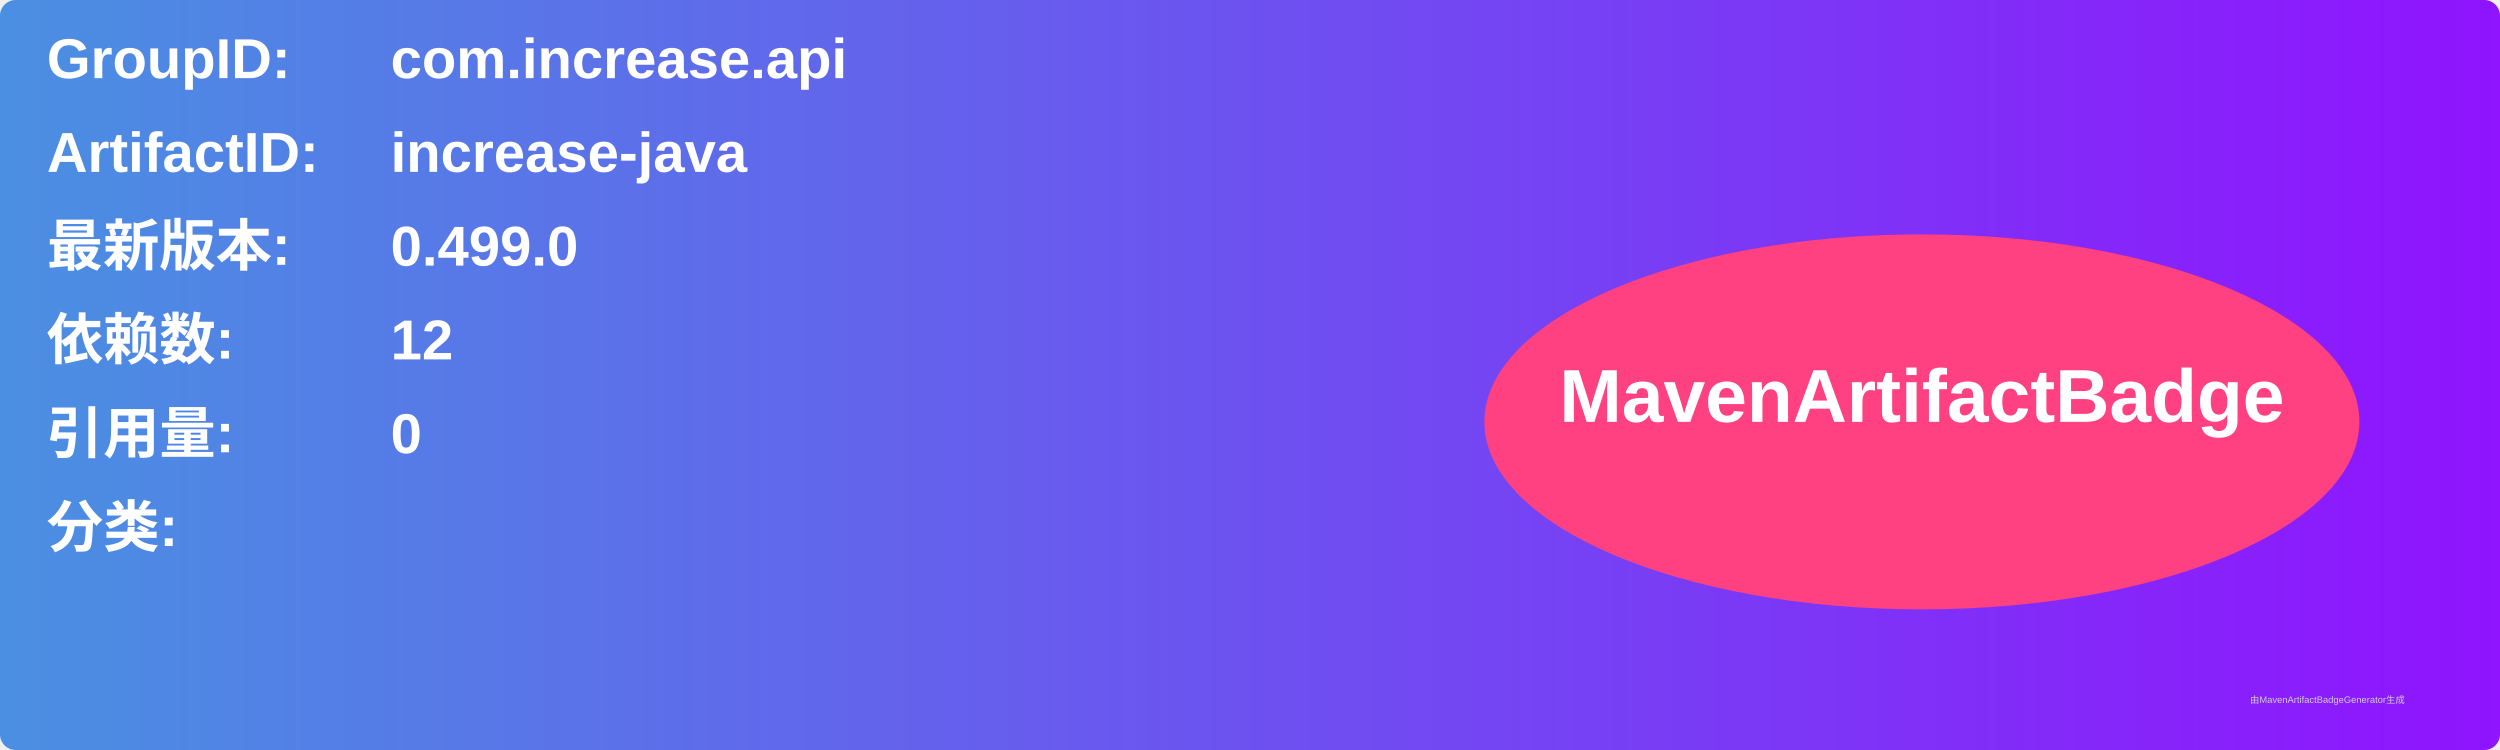
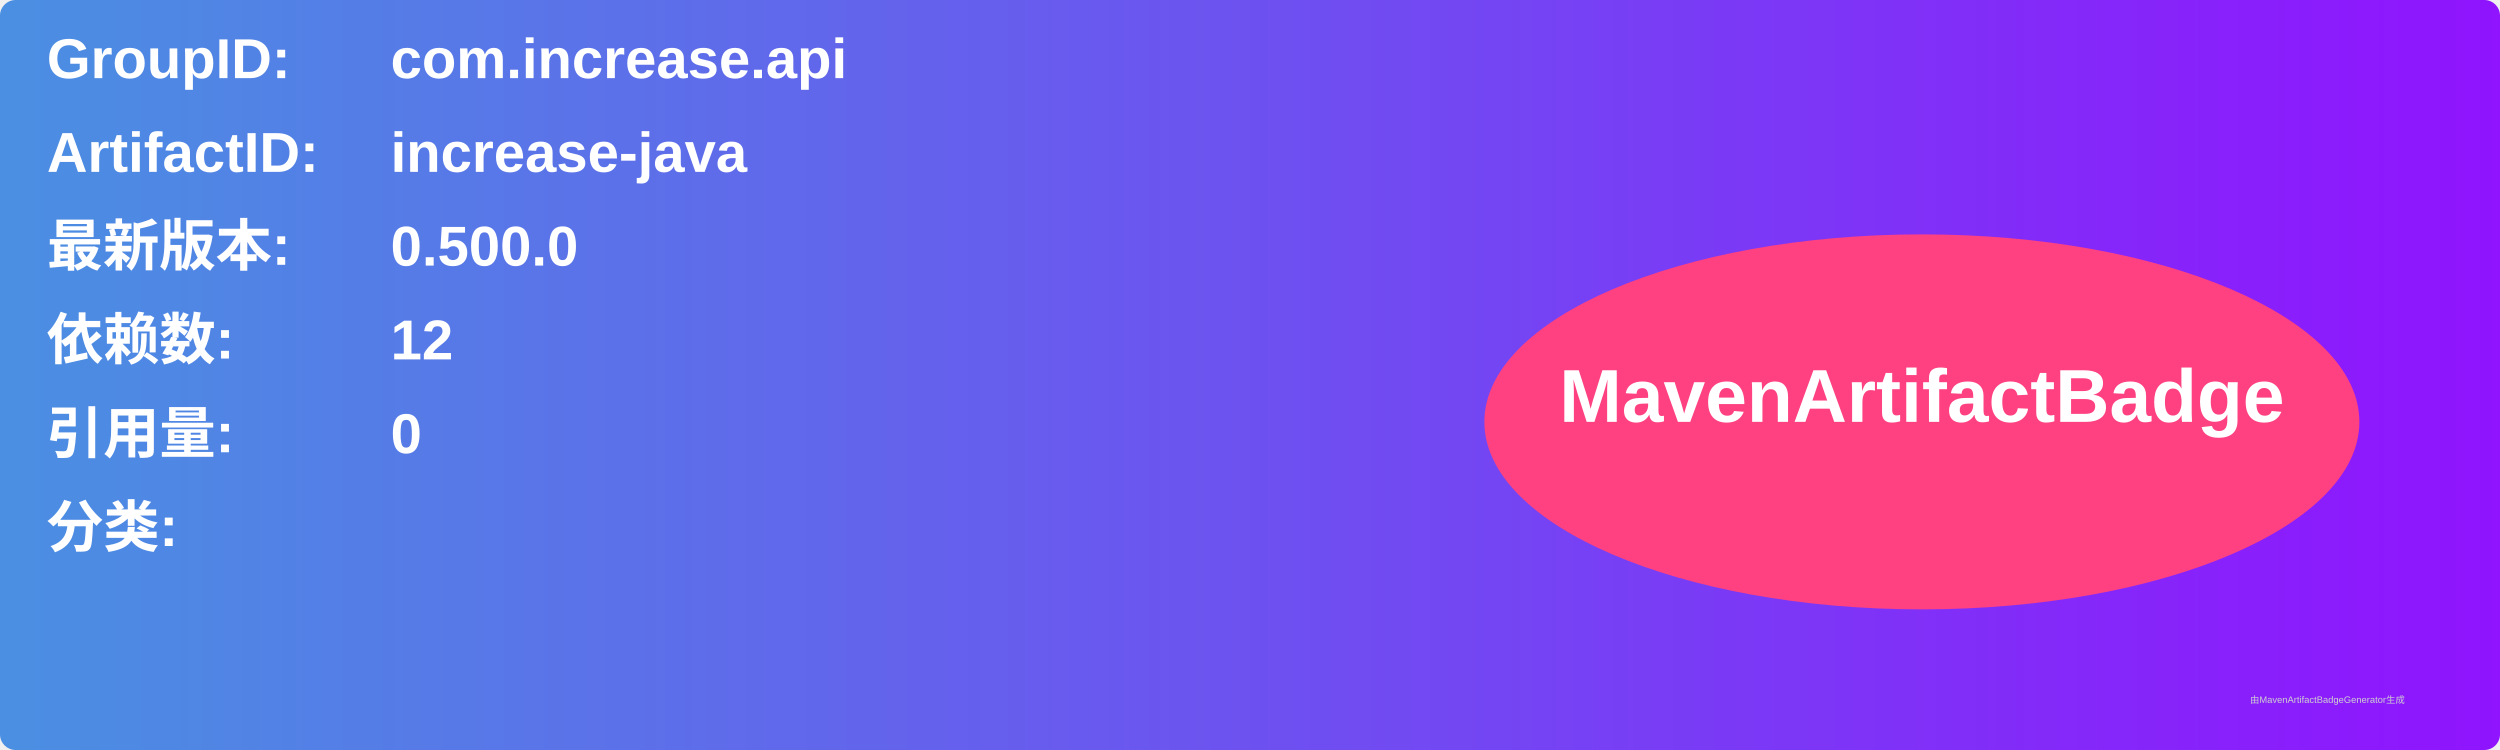
<svg xmlns="http://www.w3.org/2000/svg" width="800" height="240" viewBox="0 0 800 240">
  <linearGradient id="grad" x1="0%" y1="0%" x2="100%" y2="0%">
    <stop offset="0%" stop-color="#4a90e2" />
    <stop offset="100%" stop-color="#9013fe" />
  </linearGradient>
  <rect width="100%" height="100%" rx="5" ry="5" fill="url(#grad)" />
  <g transform="translate(15, 15)">
    <text x="0" y="10" font-family="Arial" font-size="18" fill="white" font-weight="bold" width="260">GroupID:</text>
    <text x="110" y="10" font-family="Arial" font-size="18" fill="white" font-weight="bold" width="460">com.increase.api</text>
    <text x="0" y="40" font-family="Arial" font-size="18" fill="white" font-weight="bold" width="260">ArtifactID:</text>
    <text x="110" y="40" font-family="Arial" font-size="18" fill="white" font-weight="bold" width="460">increase-java</text>
    <text x="0" y="70" font-family="Arial" font-size="18" fill="white" font-weight="bold">最新版本:</text>
    <text x="110" y="70" font-family="Arial" font-size="18" fill="white" font-weight="bold">
-       <tspan font-weight="bold">0.499.0</tspan>
+       <tspan font-weight="bold">0.500.0</tspan>
    </text>
    <text x="0" y="100" font-family="Arial" font-size="18" fill="white" font-weight="bold">依赖数: </text>
    <text x="110" y="100" font-family="Arial" font-size="18" fill="white">
      <tspan font-weight="bold">12</tspan>
    </text>
    <text x="0" y="130" font-family="Arial" font-size="18" fill="white" font-weight="bold">引用量: </text>
    <text x="110" y="130" font-family="Arial" font-size="18" fill="white">
      <tspan font-weight="bold">0</tspan>
    </text>
    <text x="0" y="160" font-family="Arial" font-size="18" fill="white" font-weight="bold">分类:</text>
    <text x="10" y="190" font-family="Arial" font-size="10" fill="white">
      <tspan font-weight="bold" />
    </text>
    <ellipse cx="600" cy="120" rx="140" ry="60" fill="#ff4081" />
    <text x="600" y="120" text-anchor="middle" font-family="Arial" font-size="24" fill="white" font-weight="bold">MavenArtifactBadge</text>
  </g>
  <text x="720" y="225" font-family="Arial" font-size="3" fill="#d0d0d0">由MavenArtifactBadgeGenerator生成</text>
</svg>
